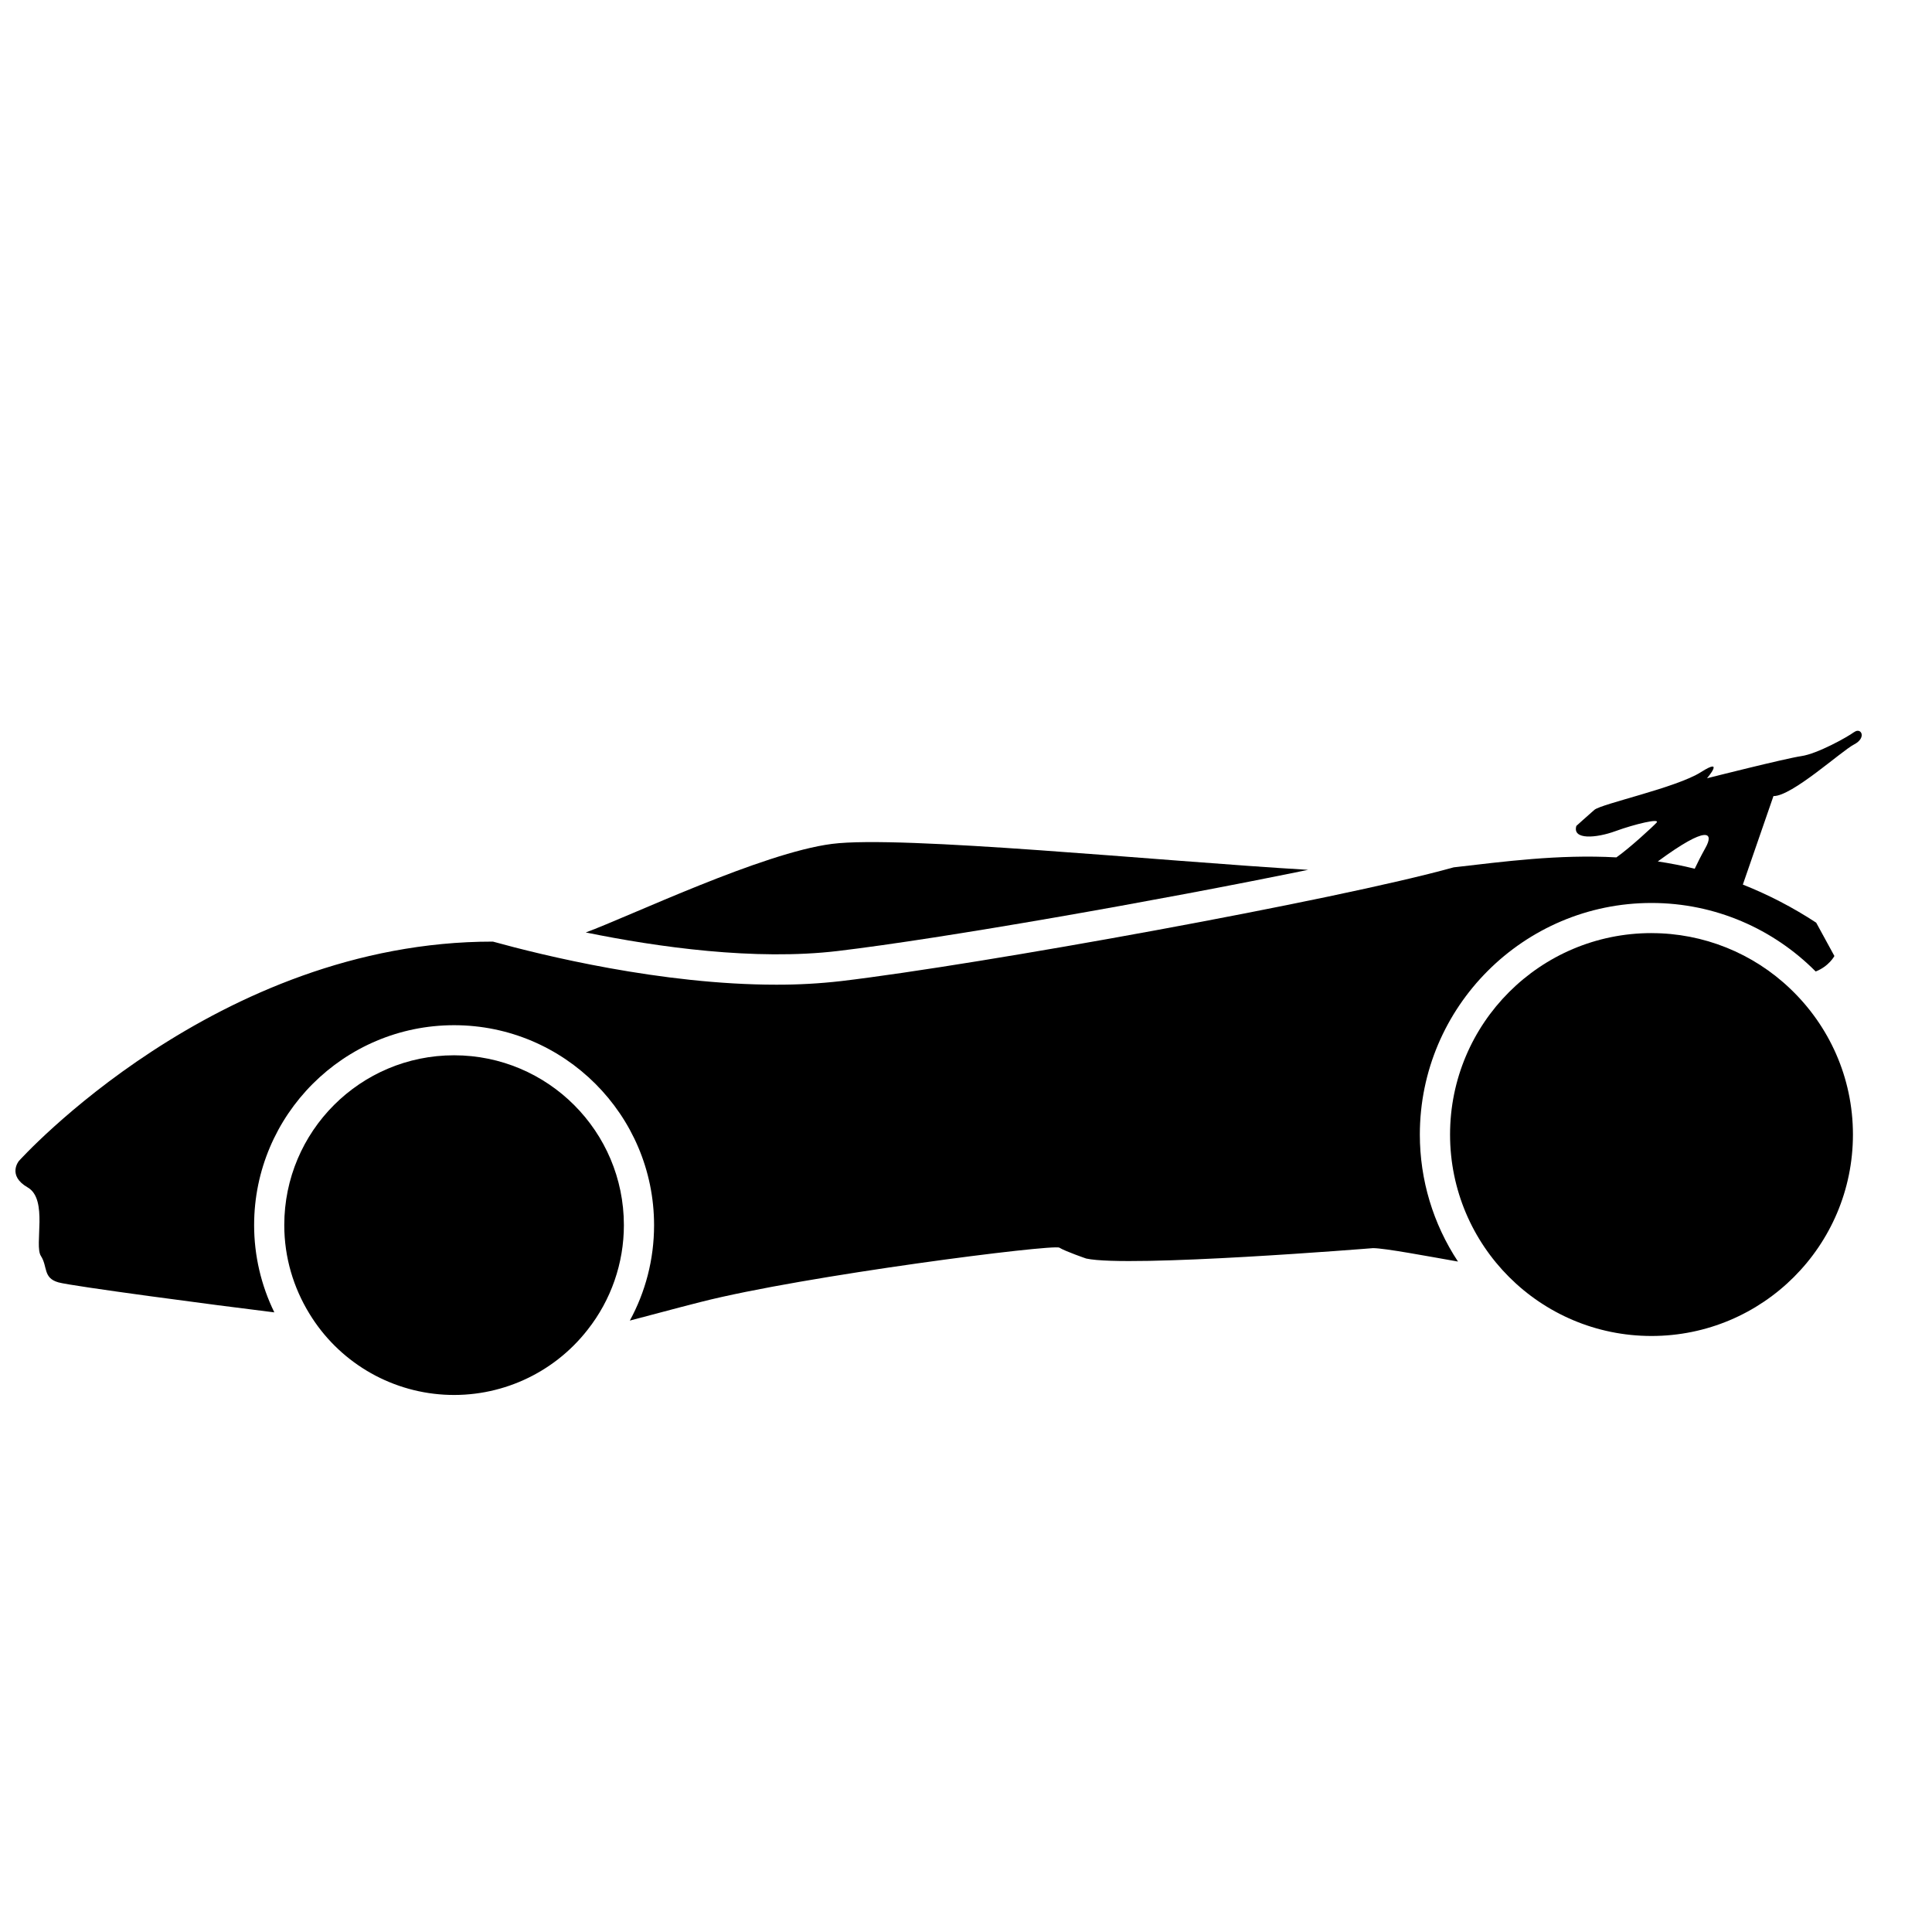
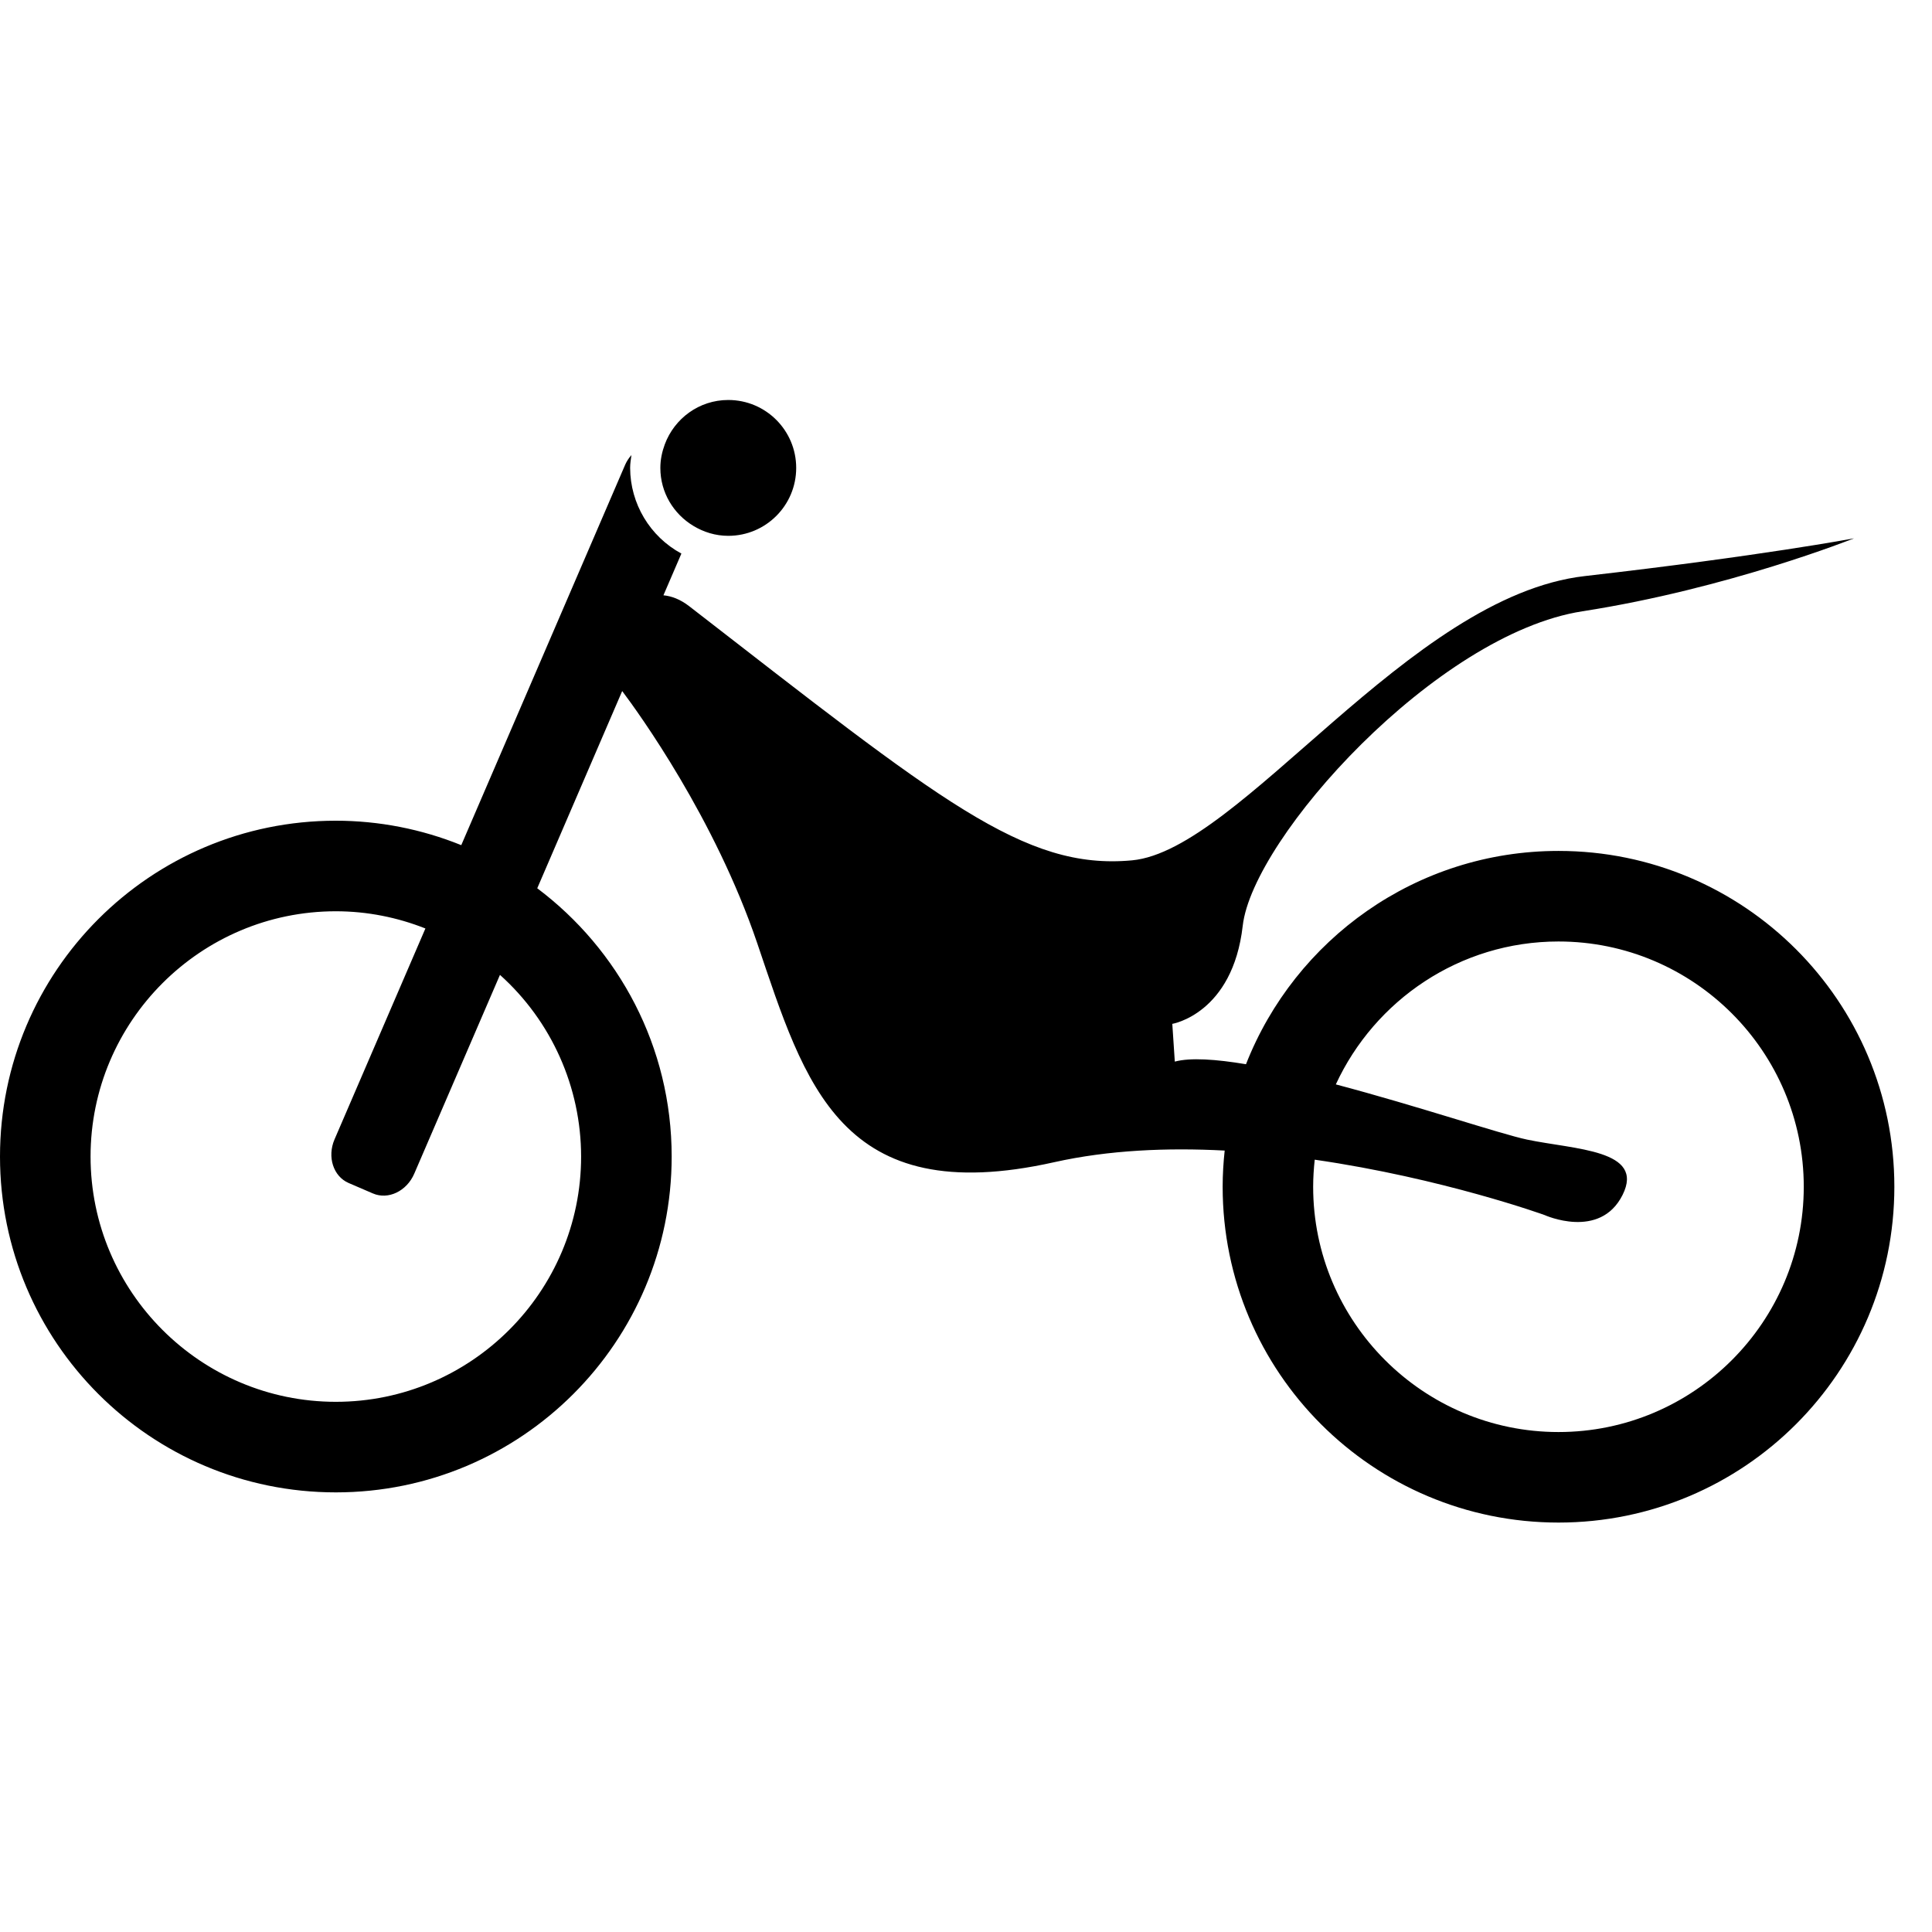
<svg xmlns="http://www.w3.org/2000/svg" viewBox="0 0 64 64">
-   <path d="M43.34 28.815c-4.934-.29-13.497-1.153-15.778-.86-2.31.294-6.7 2.397-8.158 2.934 2.39.487 5.604.94 8.35.614 3.473-.414 10.572-1.66 15.586-2.69z" />
-   <path d="M61.422 24.25c-.234.172-1.22.72-1.75.797s-3.125.734-3.125.734.61-.718-.203-.202-3.297 1.047-3.53 1.25-.595.53-.595.53c-.142.47.655.407 1.296.173s1.5-.437 1.36-.28c-.116.127-.9.85-1.33 1.15-1.922-.106-3.73.14-5.39.33-3.892 1.086-15.66 3.217-20.284 3.767a18.4 18.4 0 0 1-2.156.12c-3.81 0-7.786-.984-9.386-1.427C7.162 31.185.625 38.46.625 38.46s-.396.48.292.875.208 1.917.438 2.27c.23.355.062.73.583.876.43.122 5.188.754 7.15.993a6.572 6.572 0 0 1-.67-2.888c0-3.653 2.97-6.625 6.624-6.625s6.625 2.972 6.625 6.625c0 1.143-.29 2.22-.803 3.16.68-.176 1.456-.39 2.355-.618 3.437-.875 11.67-1.922 11.874-1.797s.89.36.89.36c1.423.31 9.5-.345 9.5-.345.388 0 1.818.27 2.815.445a7.623 7.623 0 0 1-1.264-4.206c0-4.23 3.442-7.673 7.673-7.673 2.124 0 4.05.87 5.44 2.27.443-.174.62-.513.62-.513l-.603-1.104a13.5 13.5 0 0 0-2.43-1.262l1.014-2.932c.61.01 2.25-1.493 2.673-1.712s.233-.578 0-.406zm-6.505 4.286c1.672-1.232 1.856-.948 1.583-.458-.16.287-.28.53-.36.7-.412-.104-.82-.18-1.223-.242z" />
-   <path d="M15.042 34.958a5.624 5.624 0 0 0-5.625 5.625c0 1.075.307 2.075.83 2.93a5.61 5.61 0 0 0 9.216.54 5.592 5.592 0 0 0 1.204-3.47 5.626 5.626 0 0 0-5.625-5.625zM54.708 30.91a6.673 6.673 0 1 0 6.673 6.674c0-1.9-.797-3.61-2.072-4.826a6.642 6.642 0 0 0-4.6-1.847z" />
+   <path d="M51.625 28.188c-4.71 0-8.727 2.932-10.35 7.066-1-.167-1.844-.225-2.358-.087l-.083-1.25s2-.333 2.333-3.25C41.5 27.75 47.583 21 52.417 20.25c4.833-.75 9-2.417 9-2.417s-3.083.583-8.917 1.25-11.417 9.083-15 9.417c-3.583.333-6.364-1.984-14.667-8.417-.304-.235-.593-.338-.856-.363l.595-1.382a3.24 3.24 0 0 1-1.698-2.838c0-.145.024-.284.043-.425a1.23 1.23 0 0 0-.203.31L15.28 27.997a11.085 11.085 0 0 0-4.156-.81C4.98 27.187 0 32.167 0 38.312s4.98 11.125 11.125 11.125 11.125-4.98 11.125-11.125c0-3.638-1.754-6.858-4.453-8.887l2.814-6.533c.547.727 3.068 4.21 4.475 8.358 1.583 4.667 2.75 8.833 9.833 7.25 1.81-.405 3.755-.486 5.65-.386-.042.394-.067.793-.067 1.198 0 6.144 4.98 11.125 11.126 11.125s11.125-4.98 11.125-11.125-4.98-11.124-11.124-11.124zM19.25 38.312c0 4.48-3.645 8.125-8.125 8.125S3 42.793 3 38.312c0-4.48 3.645-8.125 8.125-8.125 1.048 0 2.047.206 2.967.57l-3.01 6.986c-.25.58-.04 1.226.466 1.445l.804.346c.507.22 1.12-.074 1.37-.653l2.84-6.587a8.094 8.094 0 0 1 2.688 6.02zm32.375 9.126c-4.48 0-8.125-3.645-8.125-8.125 0-.303.02-.602.052-.897 4.235.612 7.614 1.834 7.614 1.834s1.834.833 2.584-.667-1.583-1.5-3.167-1.833c-.87-.183-3.645-1.118-6.332-1.828 1.29-2.79 4.107-4.734 7.376-4.734 4.48 0 8.125 3.645 8.125 8.125s-3.644 8.125-8.124 8.125z" />
+   <path d="M22.022 14.72c-.09.243-.147.504-.147.78 0 .818.44 1.527 1.093 1.92.34.206.732.33 1.157.33a2.25 2.25 0 0 0 0-4.5c-.967 0-1.784.613-2.103 1.47z" />
</svg>
